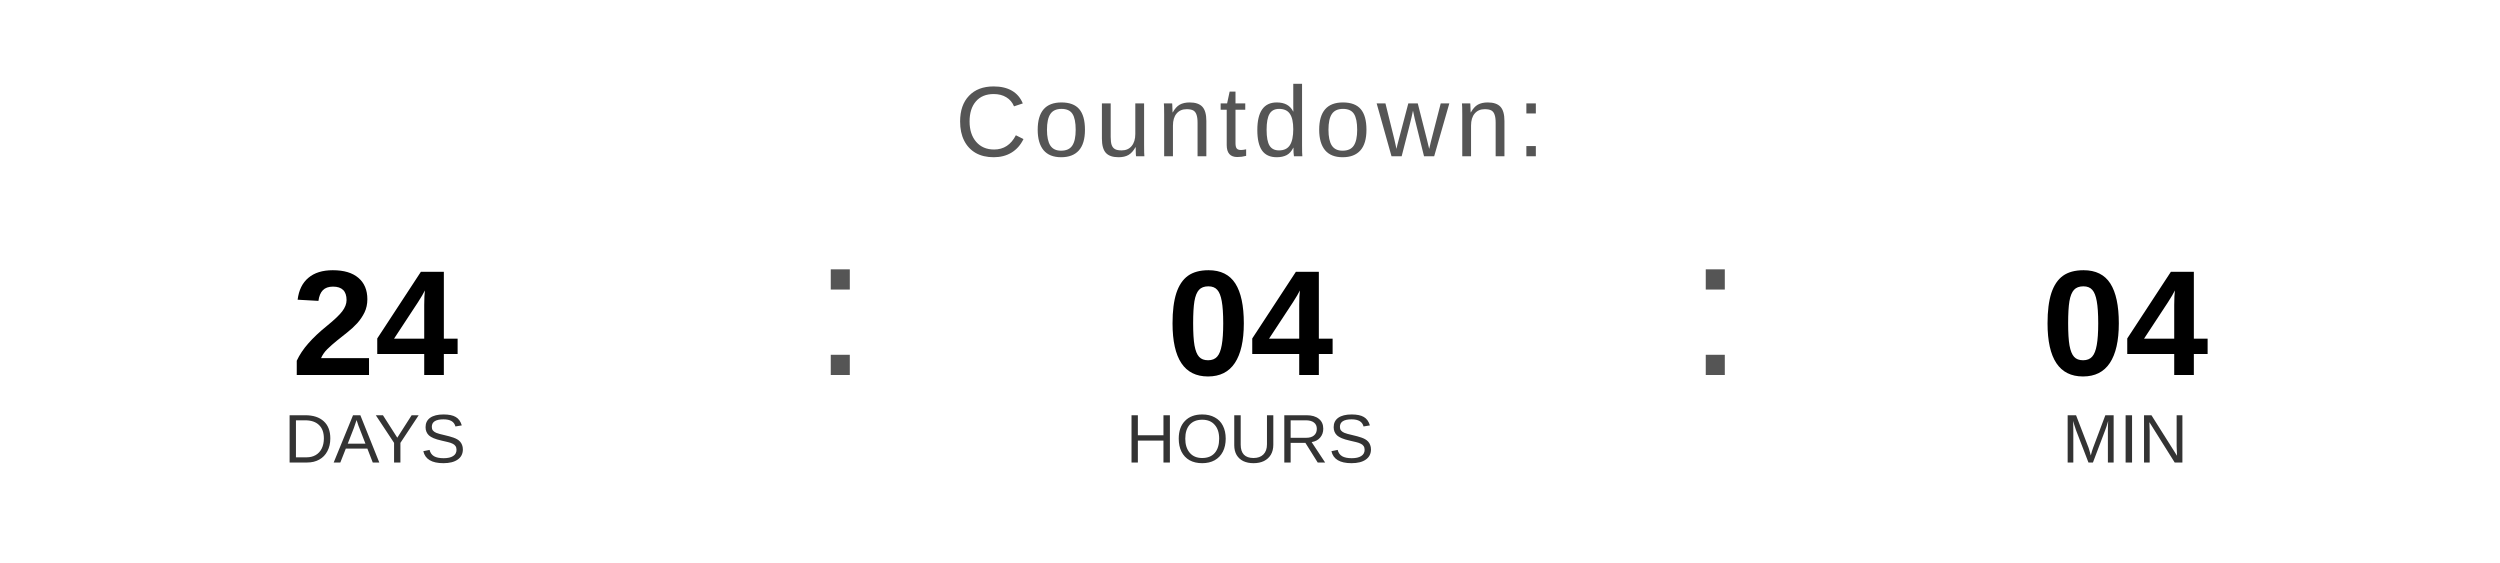
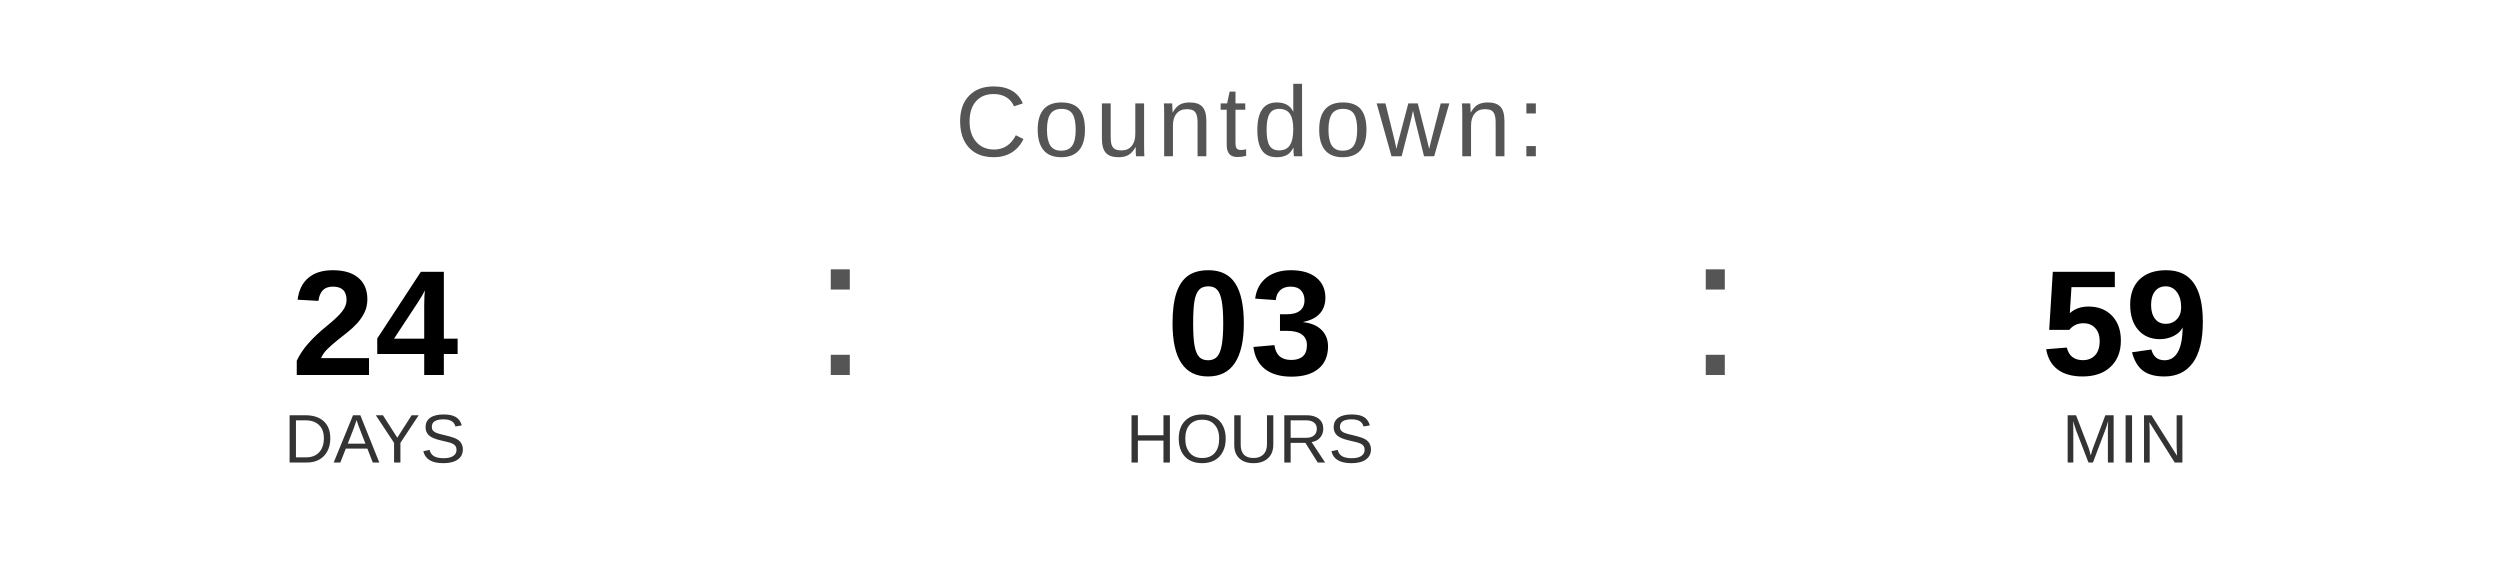
<svg xmlns="http://www.w3.org/2000/svg" width="400" height="90" viewBox="0 0 400 90">
  <text x="200" y="25" font-family="Arial, Helvetica, sans-serif" font-size="16" fill="#555555" text-anchor="middle" letter-spacing="1">
    Countdown:
  </text>
  <text x="60" y="60" font-family="Arial, Helvetica, sans-serif" font-size="24" font-weight="bold" fill="#000000" text-anchor="middle">24</text>
  <text x="60" y="74" font-family="Arial, Helvetica, sans-serif" font-size="11" fill="#333333" text-anchor="middle">DAYS</text>
  <text x="130" y="60" font-family="Arial, sans-serif" font-size="32" fill="#555555">:</text>
-   <text x="200" y="60" font-family="Arial, Helvetica, sans-serif" font-size="24" font-weight="bold" fill="#000000" text-anchor="middle">04</text>
+   <text x="200" y="60" font-family="Arial, Helvetica, sans-serif" font-size="24" font-weight="bold" fill="#000000" text-anchor="middle">03</text>
  <text x="200" y="74" font-family="Arial, Helvetica, sans-serif" font-size="11" fill="#333333" text-anchor="middle">HOURS</text>
  <text x="270" y="60" font-family="Arial, sans-serif" font-size="32" fill="#555555">:</text>
-   <text x="340" y="60" font-family="Arial, Helvetica, sans-serif" font-size="24" font-weight="bold" fill="#000000" text-anchor="middle">04</text>
+   <text x="340" y="60" font-family="Arial, Helvetica, sans-serif" font-size="24" font-weight="bold" fill="#000000" text-anchor="middle">59</text>
  <text x="340" y="74" font-family="Arial, Helvetica, sans-serif" font-size="11" fill="#333333" text-anchor="middle">MIN</text>
</svg>
